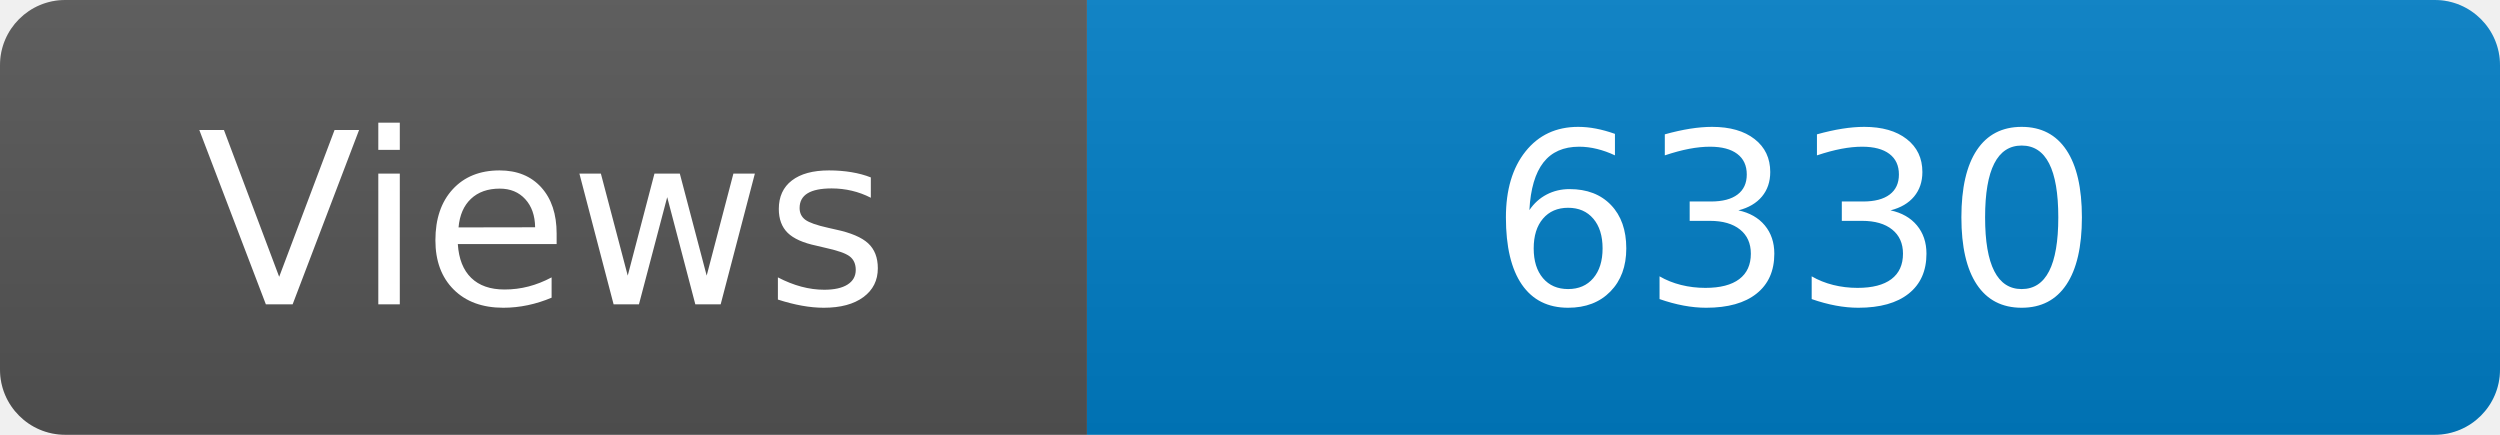
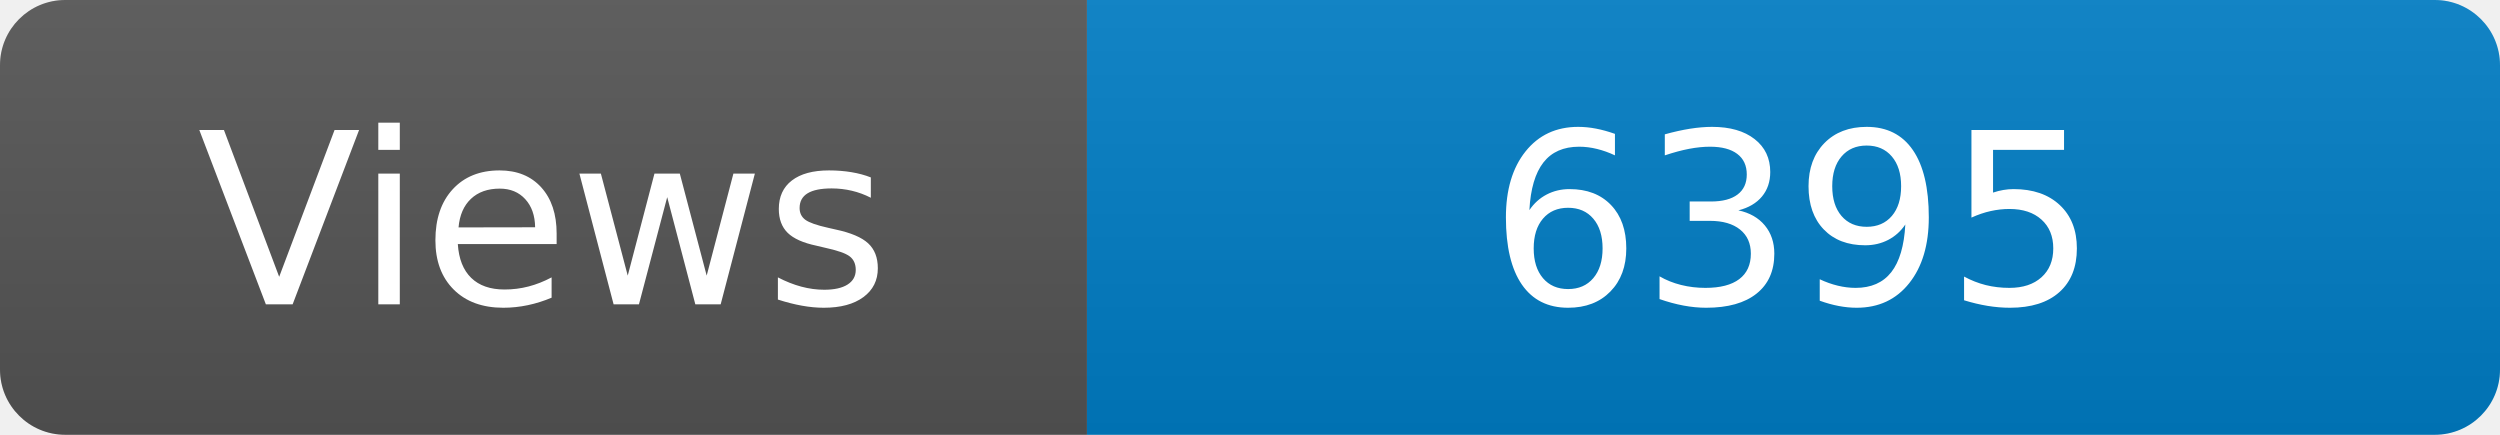
<svg xmlns="http://www.w3.org/2000/svg" width="115" height="20" role="img" aria-label="Maintained?: yes">
  <linearGradient id="s" x2="0" y2="100%">
    <stop offset="0" stop-color="#bbb" stop-opacity=".1" />
    <stop offset="1" stop-opacity=".1" />
  </linearGradient>
  <clipPath id="r">
    <rect width="115" height="20" rx="3" fill="#fff" />
  </clipPath>
  <g clip-path="url(#r)">
    <rect width="50" height="20" fill="#555" />
    <rect x="50" width="160" height="20" fill="#007ec6" />
    <rect width="115" height="20" fill="url(#s)" />
  </g>
  <g fill="#fff" text-anchor="middle" font-family="Verdana,Geneva,DejaVu Sans,sans-serif" font-size="110">
    <text x="250" y="140" transform="scale(.1)" fill="#fff">Views</text>
-     <text x="825" y="140" transform="scale(.1)" fill="#fff">6330</text>
+     <text x="825" y="140" transform="scale(.1)" fill="#fff">6395</text>
  </g>
</svg>
